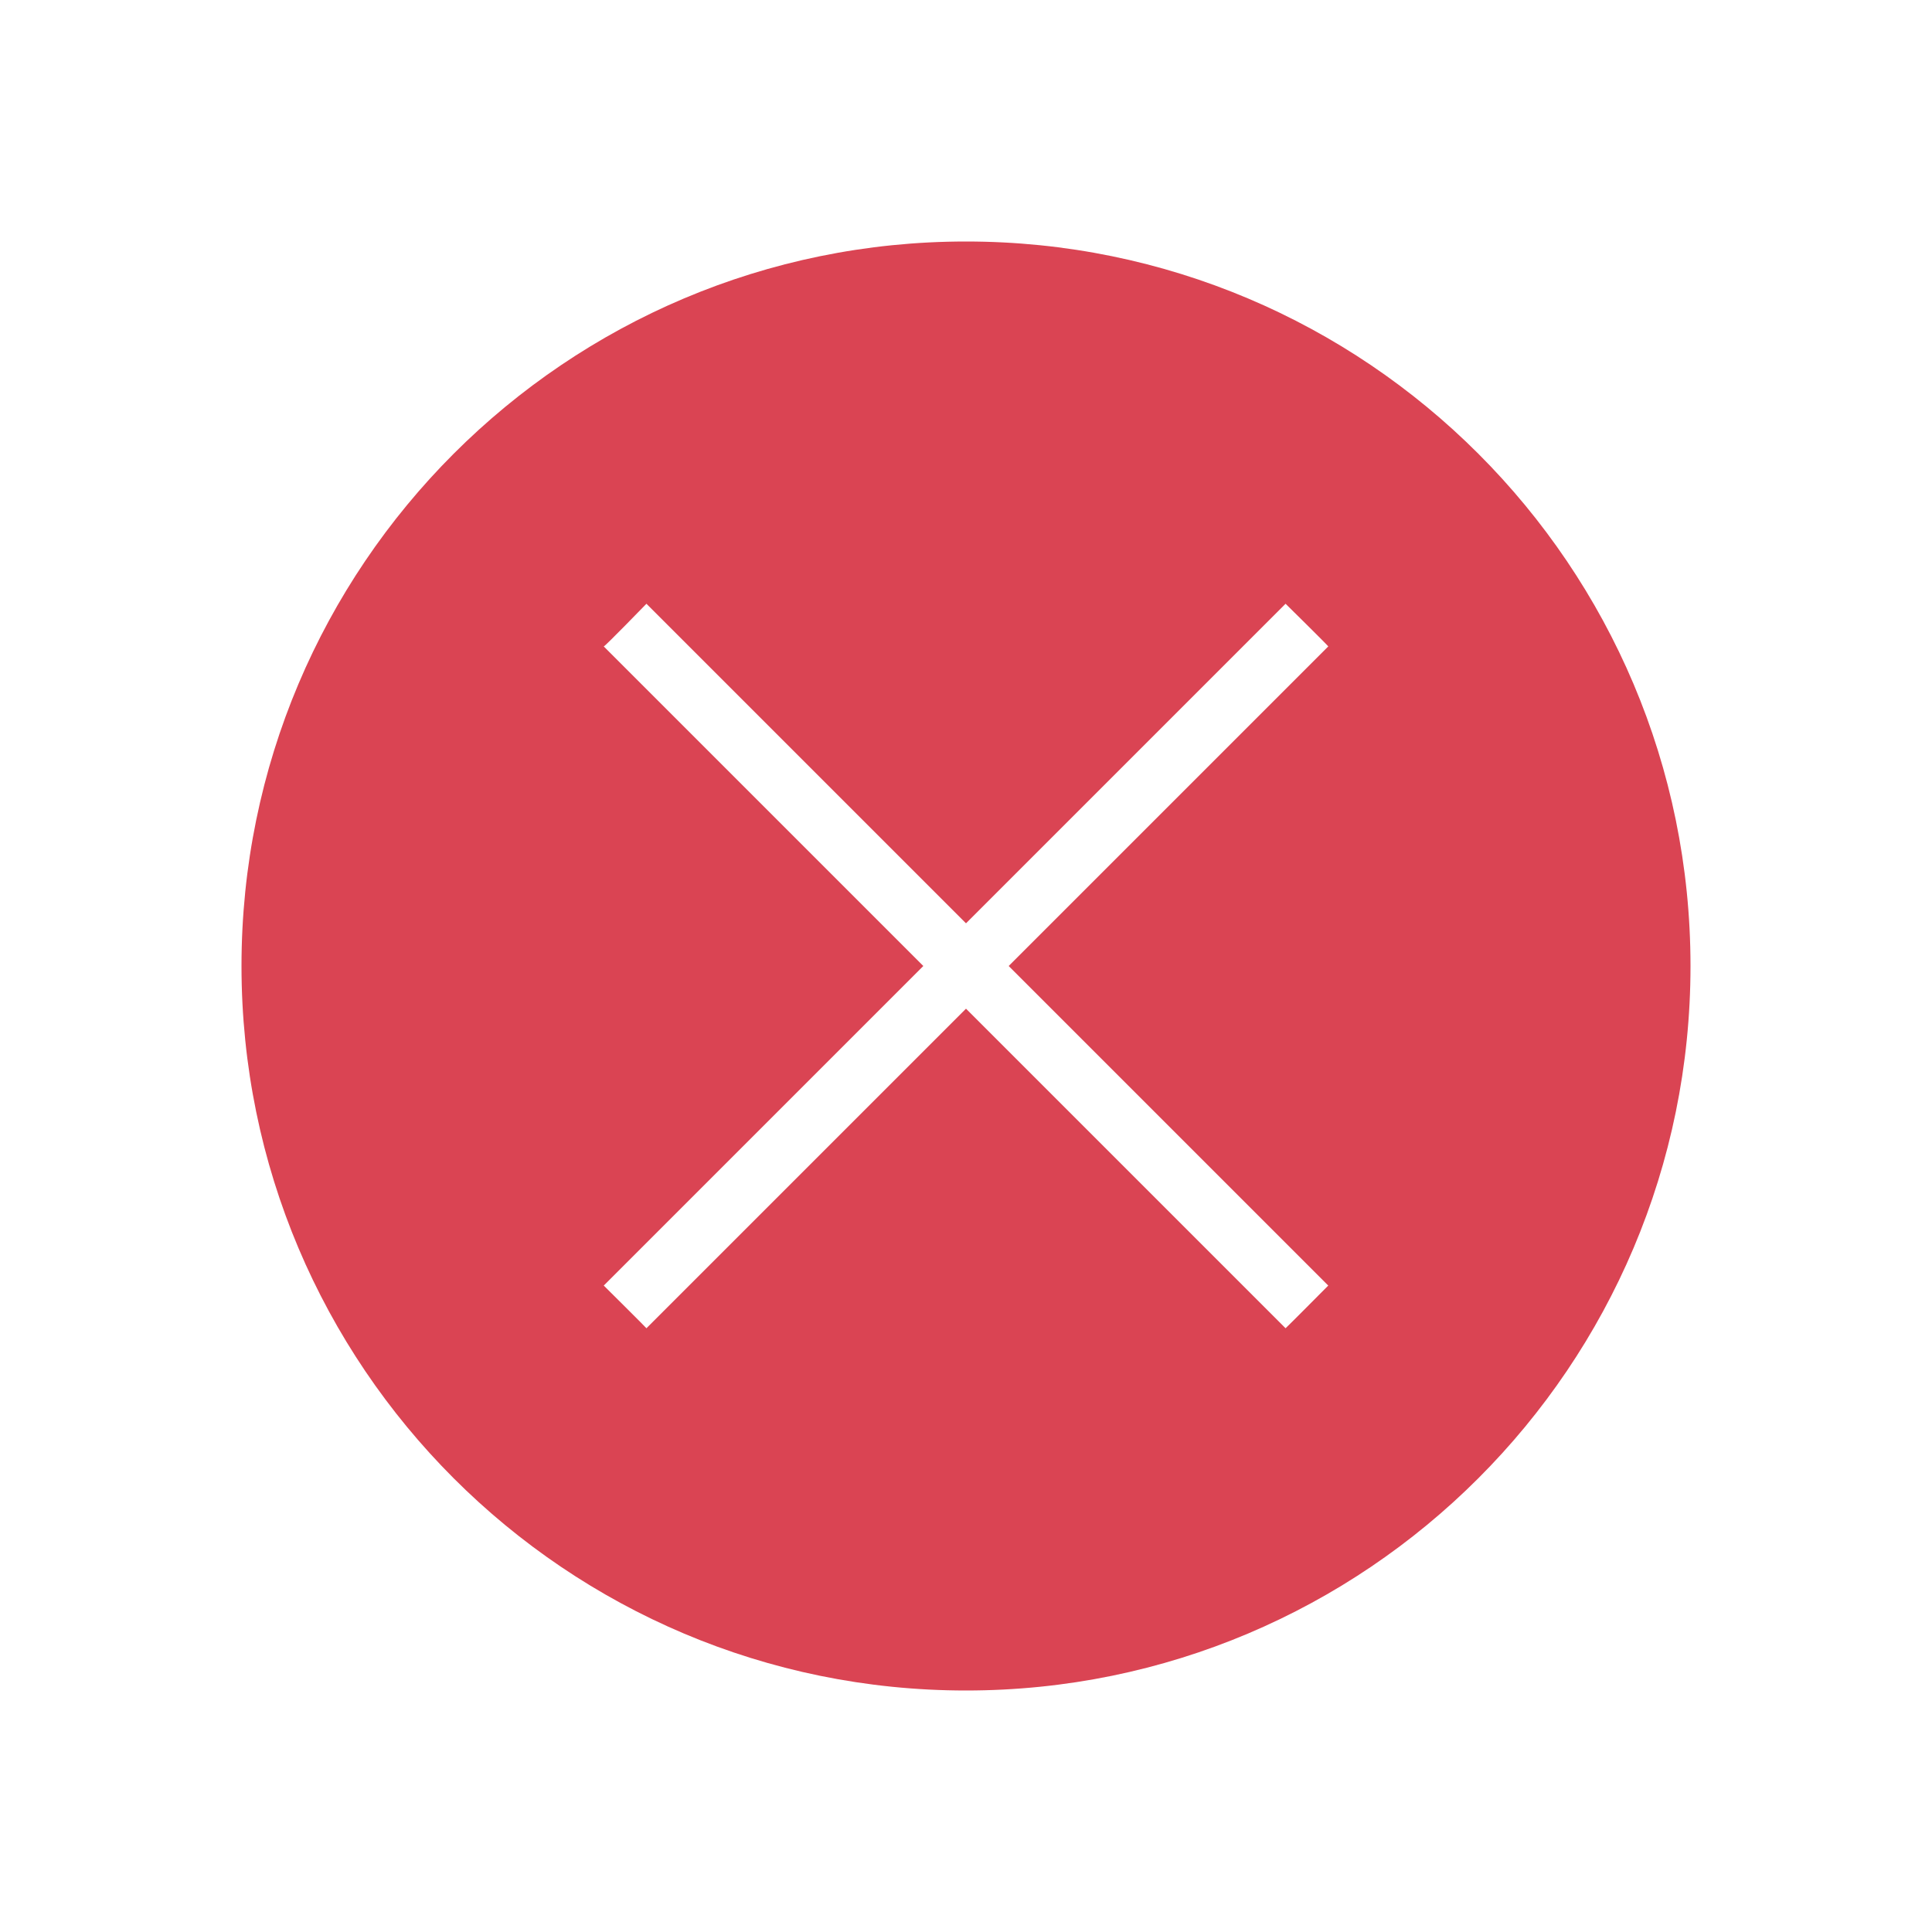
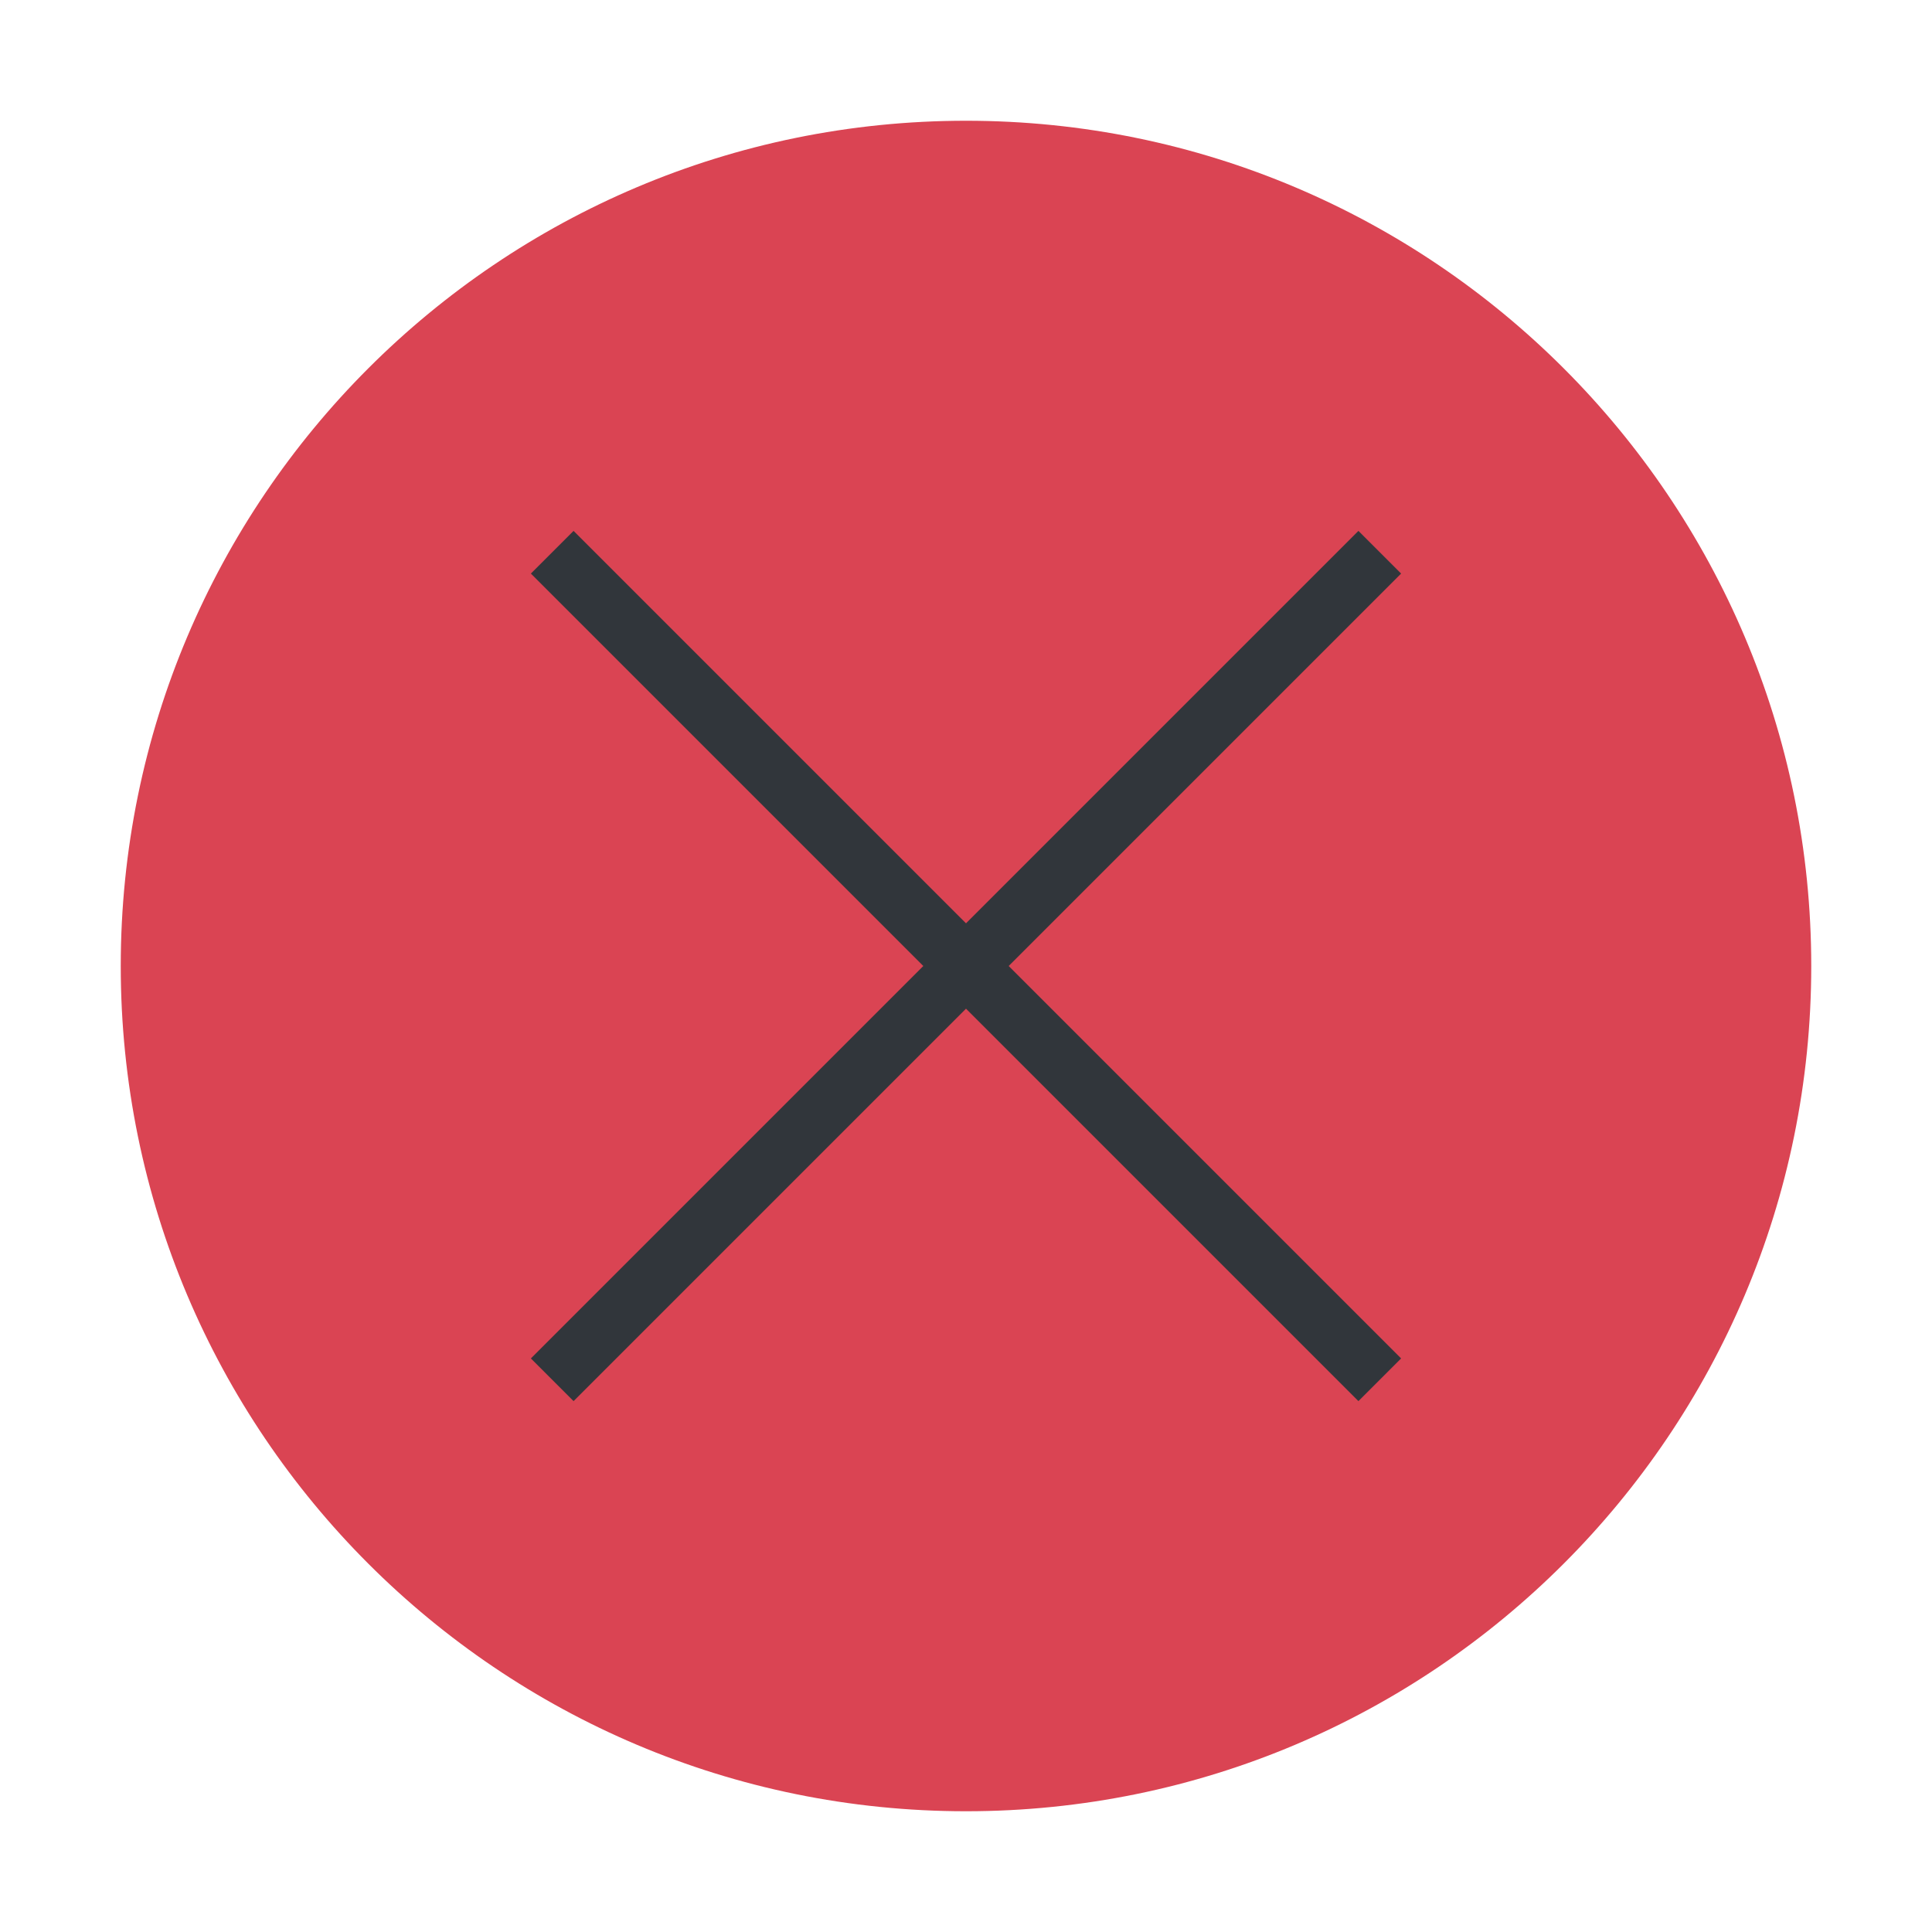
<svg xmlns="http://www.w3.org/2000/svg" viewBox="0 0 32 32">
  <style type="text/css" id="current-color-scheme">
+         .ColorScheme-Background {
+             color:#31363b;
+         }
        .ColorScheme-NegativeText {
            color:#da4453;
        }
    </style>
-   <path d="M16 4A12 12 0 0 0 4 16a12 12 0 0 0 12 12 12 12 0 0 0 12-12A12 12 0 0 0 16 4m-5.293 6L16 15.293 21.293 10s.727.716.707.707L16.707 16 22 21.293s-.701.706-.707.707L16 16.707 10.707 22c.001-.005-.707-.707-.707-.707L15.293 16 10 10.707c.02.001.707-.707.707-.707" class="ColorScheme-NegativeText" fill="currentColor" />
+   <path d="m16 2a14 14 0 0 0 -14 14 14 14 0 0 0 14 14 14 14 0 0 0 14-14 14 14 0 0 0 -14-14" class="ColorScheme-NegativeText" fill="currentColor" />
+   <path d="m9.5 8.793-.707.707 6.5 6.5-6.5 6.5.707.707 6.5-6.5 6.5 6.5.707-.707-6.5-6.5 6.5-6.5-.707-.707-6.5 6.5z" class="ColorScheme-Background" fill="currentColor" stroke-linecap="square" stroke-miterlimit="0" />
</svg>
